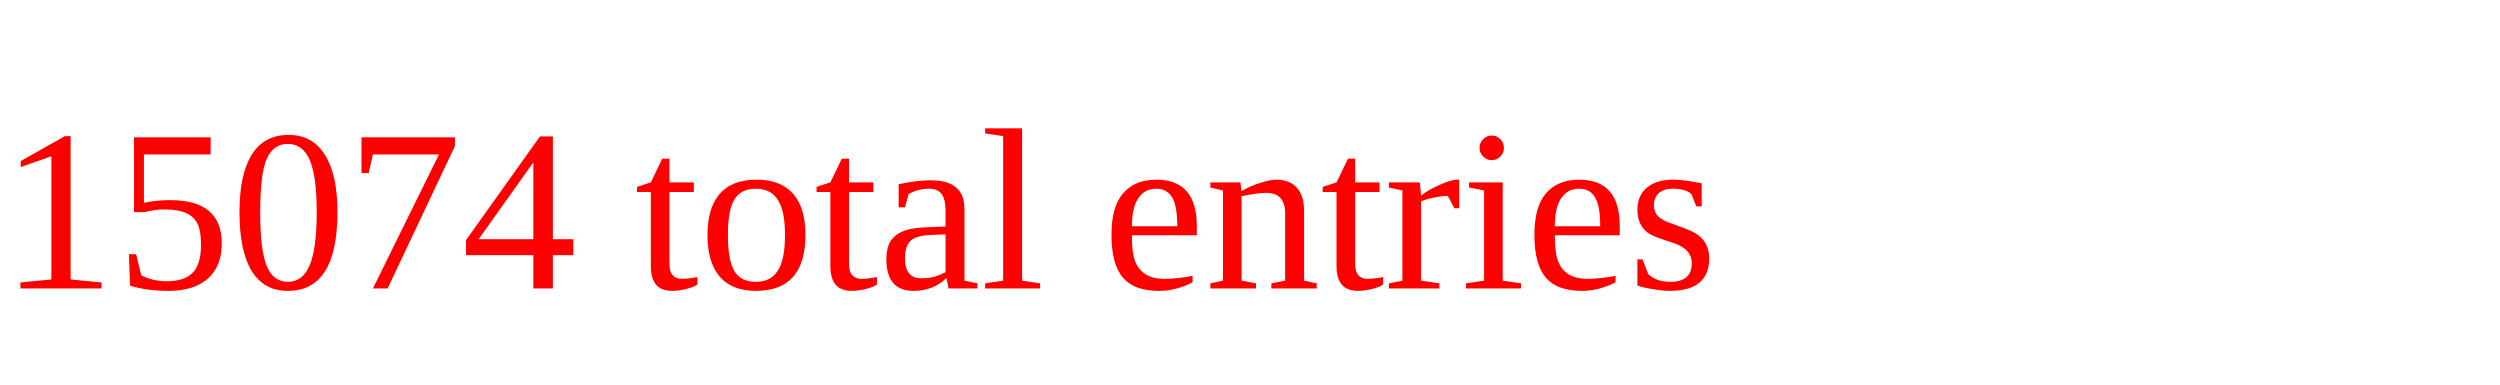
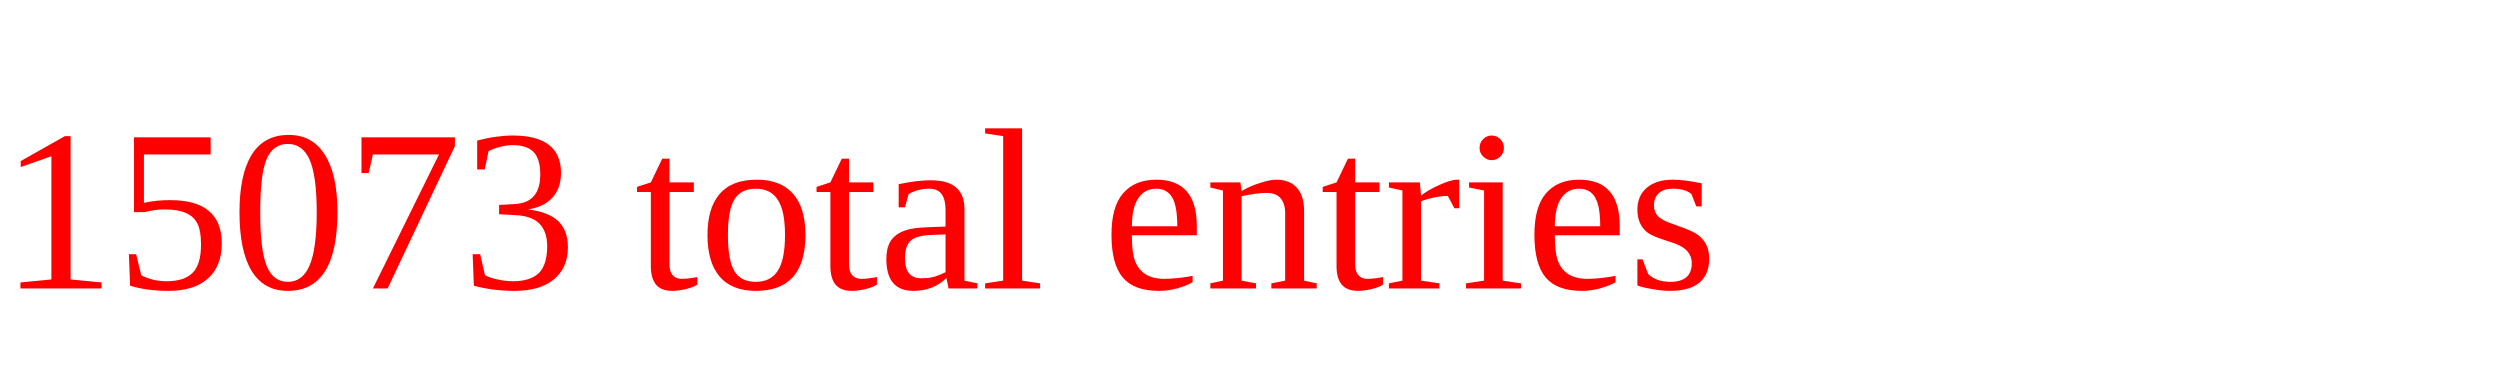
<svg xmlns="http://www.w3.org/2000/svg" height="20" width="130" version="1.1">
-   <text x="0" y="15" fill="red">15074 total entries</text>
+   <text x="0" y="15" fill="red">15073 total entries</text>
</svg>
